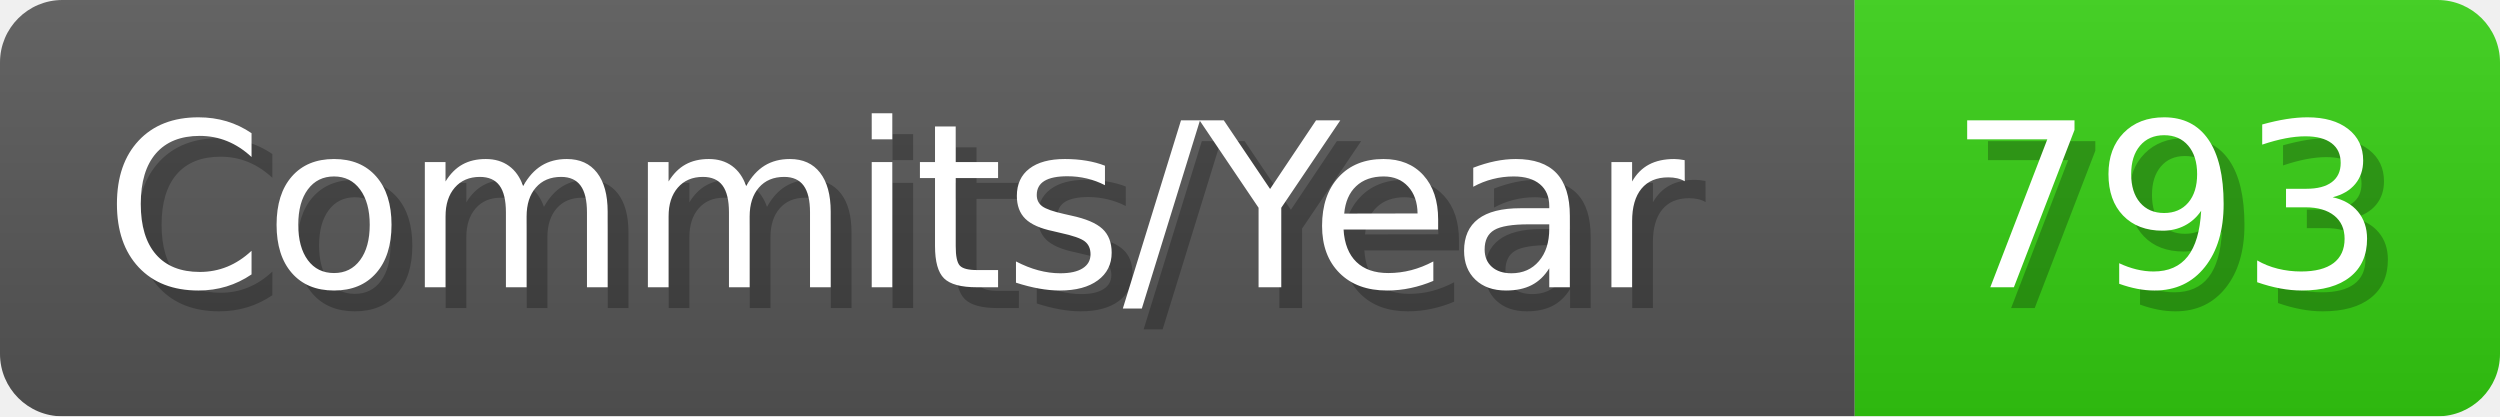
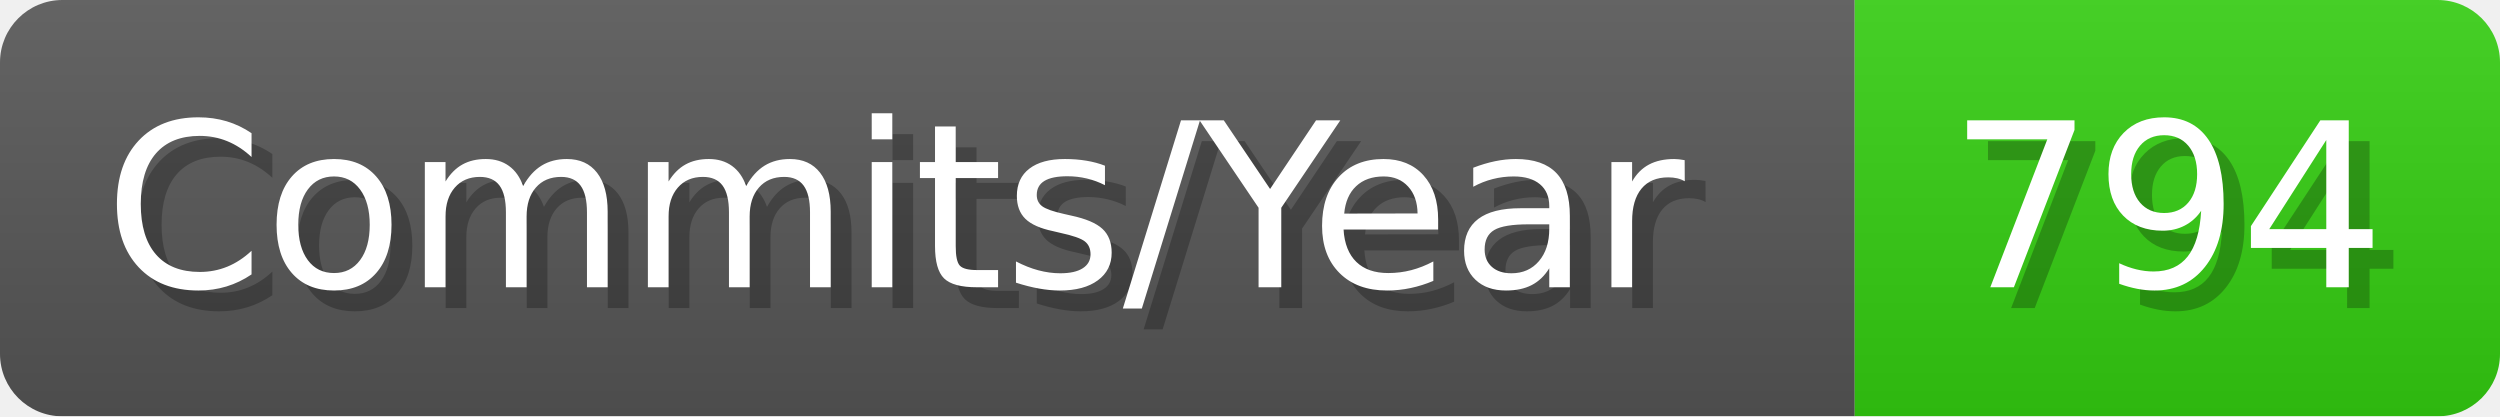
- <svg xmlns="http://www.w3.org/2000/svg" width="120.1" height="20" viewBox="0 0 1201 200" role="img" aria-label="Commits/Year: 793">
+ <svg xmlns="http://www.w3.org/2000/svg" width="120.1" height="20" viewBox="0 0 1201 200" role="img" aria-label="Commits/Year: 794">
  <linearGradient id="aUPdi" x2="0" y2="100%">
    <stop offset="0" stop-opacity=".1" stop-color="#EEE" />
    <stop offset="1" stop-opacity=".1" />
  </linearGradient>
  <mask id="WfAiQ">
    <rect width="1201" height="200" rx="30" fill="#FFF" />
  </mask>
  <g mask="url(#WfAiQ)">
    <rect width="891" height="200" fill="#555" />
    <rect width="310" height="200" fill="#3C1" x="891" />
    <rect width="1201" height="200" fill="url(#aUPdi)" />
  </g>
  <g aria-hidden="true" fill="#fff" text-anchor="start" font-family="Verdana,DejaVu Sans,sans-serif" font-size="110">
    <text x="60" y="148" textLength="791" fill="#000" opacity="0.25">Commits/Year</text>
    <text x="50" y="138" textLength="791">Commits/Year</text>
-     <text x="946" y="148" textLength="210" fill="#000" opacity="0.25">793</text>
-     <text x="936" y="138" textLength="210">793</text>
+     <text x="946" y="148" textLength="210" fill="#000" opacity="0.25">794</text>
+     <text x="936" y="138" textLength="210">794</text>
  </g>
</svg>
